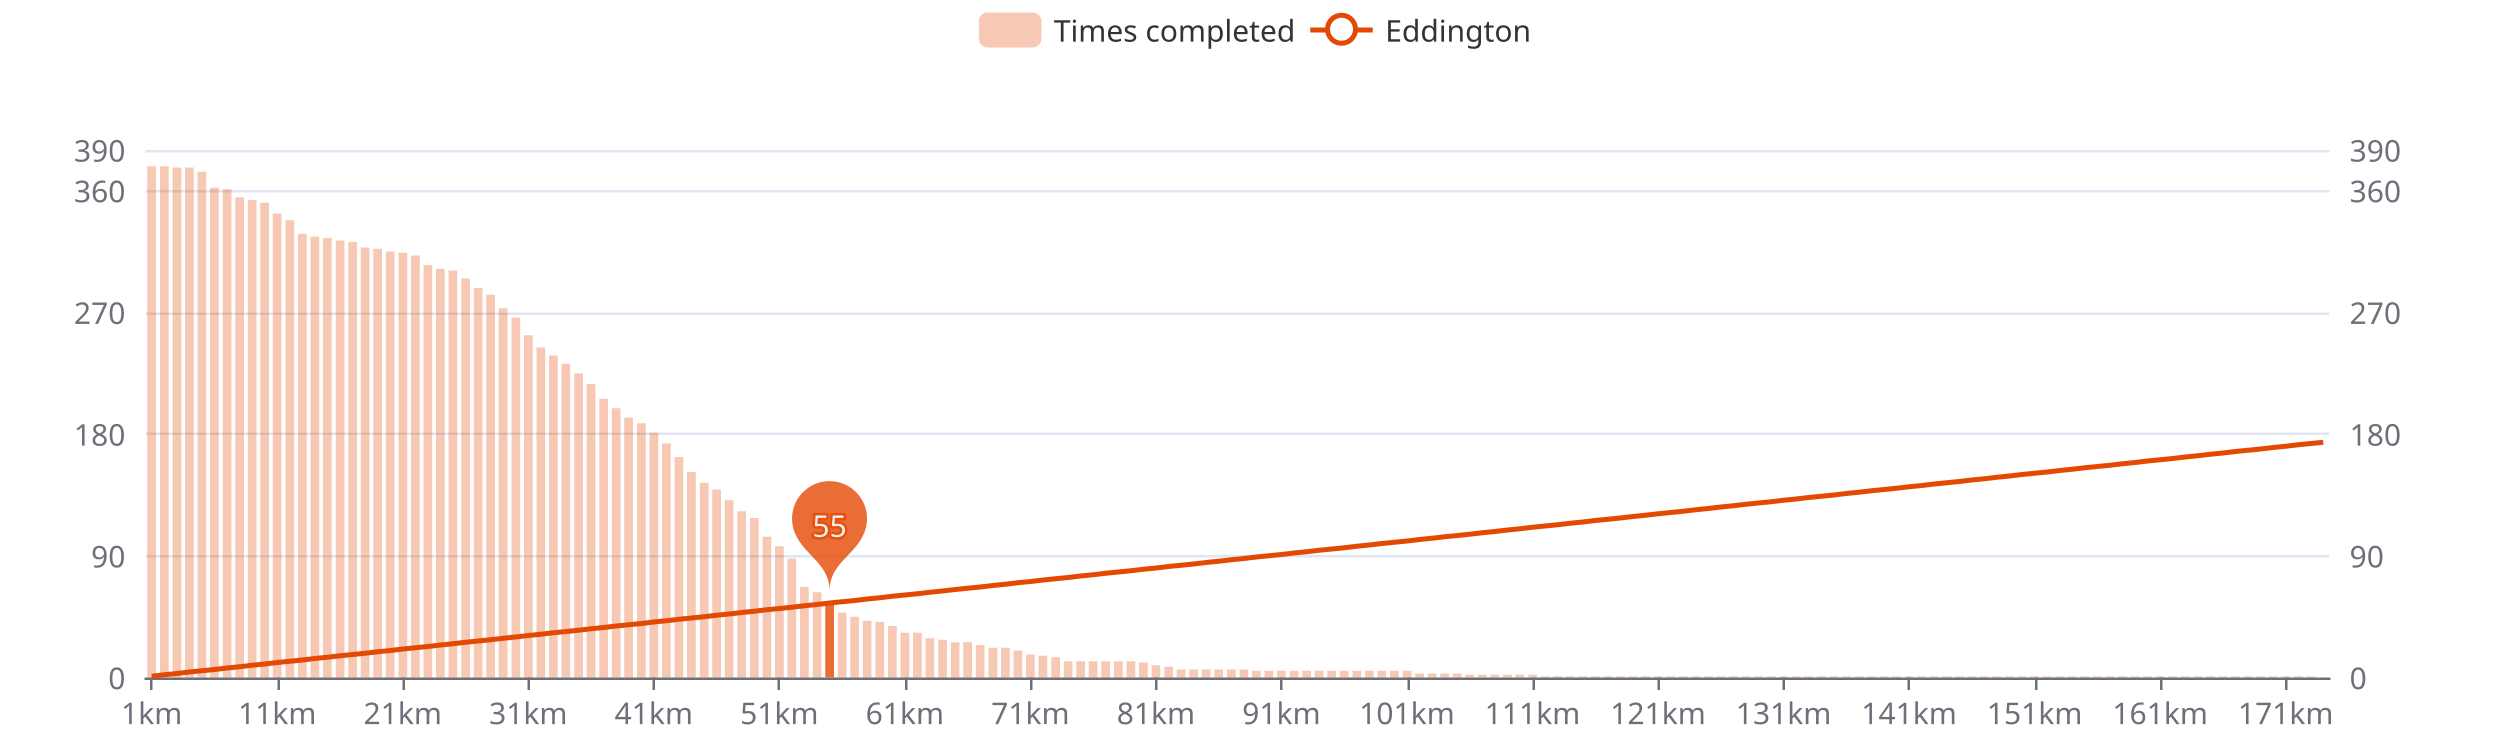
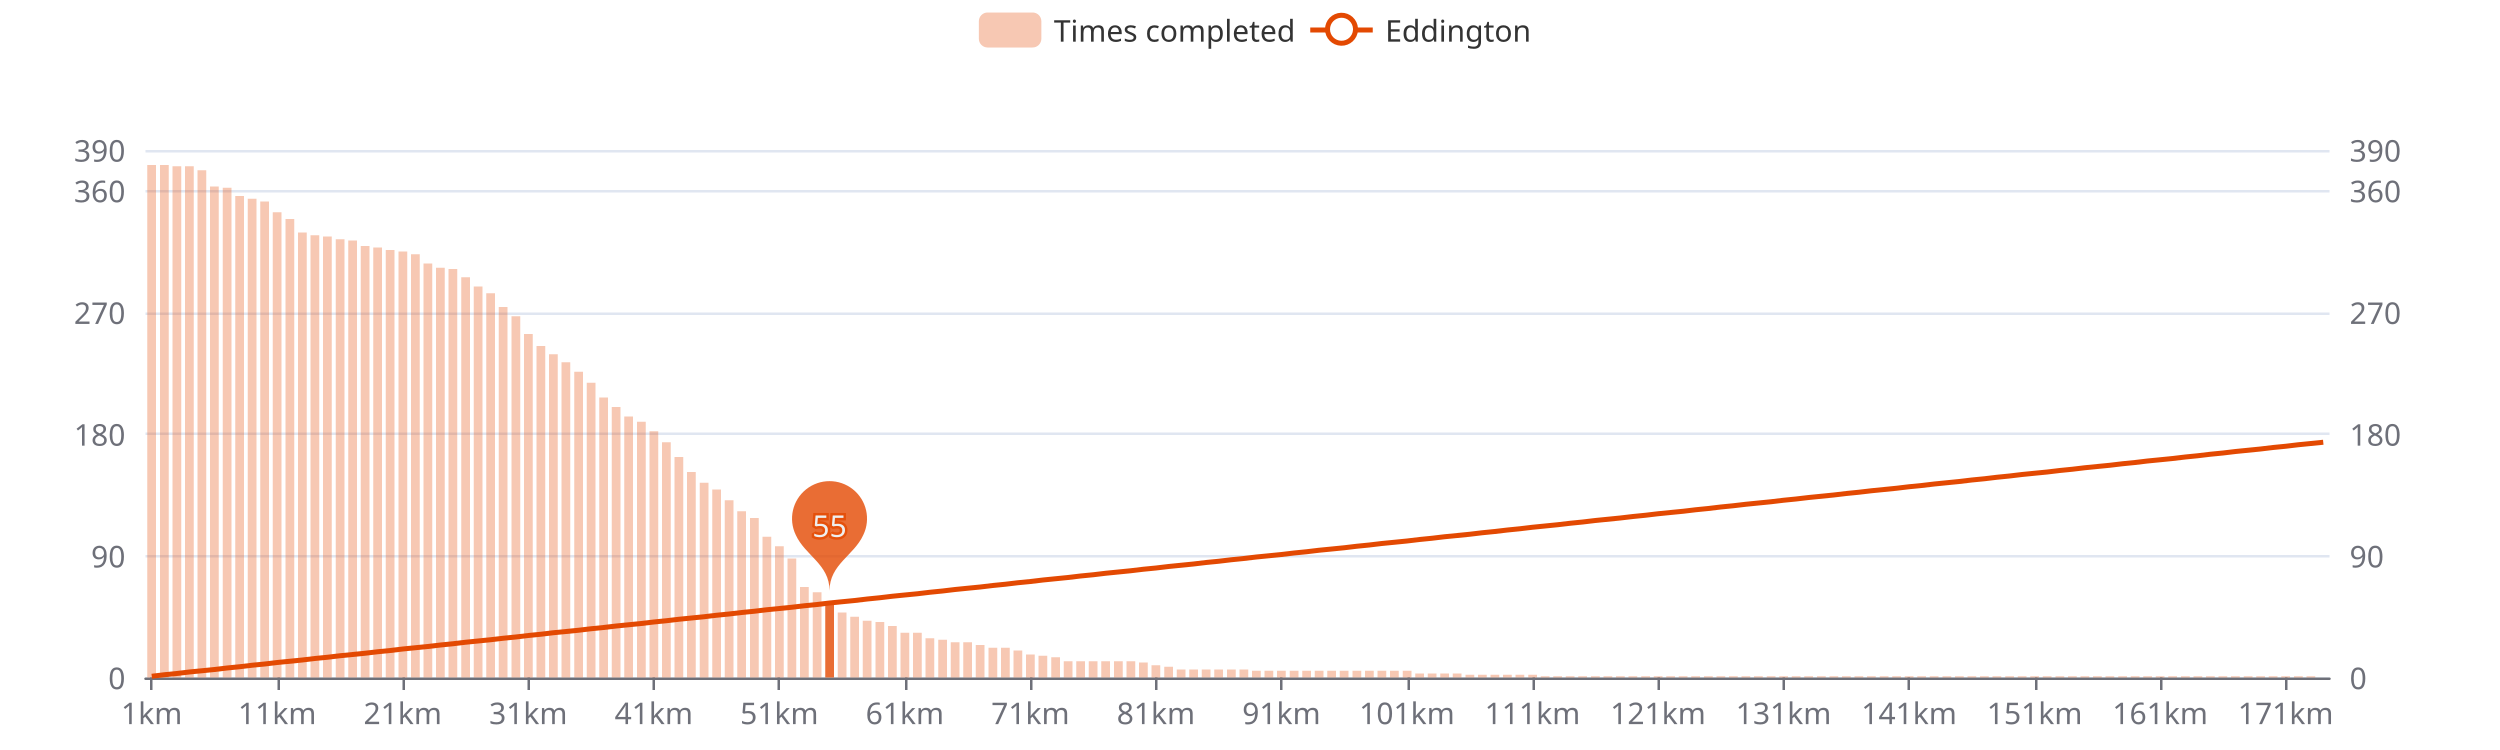
<svg xmlns="http://www.w3.org/2000/svg" width="1000" height="300" version="1.1" baseProfile="full" viewBox="0 0 1000 300">
  <rect width="1000" height="300" x="0" y="0" id="0" fill="#ffffff" />
  <path d="M58.2 271.5L931.8 271.5" fill="none" stroke="#E0E6F1" />
  <path d="M58.2 222.5L931.8 222.5" fill="none" stroke="#E0E6F1" />
  <path d="M58.2 173.5L931.8 173.5" fill="none" stroke="#E0E6F1" />
  <path d="M58.2 125.5L931.8 125.5" fill="none" stroke="#E0E6F1" />
  <path d="M58.2 76.5L931.8 76.5" fill="none" stroke="#E0E6F1" />
  <path d="M58.2 60.5L931.8 60.5" fill="none" stroke="#E0E6F1" />
  <path d="M58.2 271.5L931.8 271.5" fill="none" stroke="#6E7079" stroke-linecap="round" />
  <path d="M60.5 271L60.5 276" fill="none" stroke="#6E7079" />
  <path d="M111.5 271L111.5 276" fill="none" stroke="#6E7079" />
  <path d="M161.5 271L161.5 276" fill="none" stroke="#6E7079" />
  <path d="M211.5 271L211.5 276" fill="none" stroke="#6E7079" />
  <path d="M261.5 271L261.5 276" fill="none" stroke="#6E7079" />
  <path d="M311.5 271L311.5 276" fill="none" stroke="#6E7079" />
  <path d="M362.5 271L362.5 276" fill="none" stroke="#6E7079" />
  <path d="M412.5 271L412.5 276" fill="none" stroke="#6E7079" />
  <path d="M462.5 271L462.5 276" fill="none" stroke="#6E7079" />
  <path d="M512.5 271L512.5 276" fill="none" stroke="#6E7079" />
  <path d="M563.5 271L563.5 276" fill="none" stroke="#6E7079" />
  <path d="M613.5 271L613.5 276" fill="none" stroke="#6E7079" />
  <path d="M663.5 271L663.5 276" fill="none" stroke="#6E7079" />
  <path d="M713.5 271L713.5 276" fill="none" stroke="#6E7079" />
  <path d="M763.5 271L763.5 276" fill="none" stroke="#6E7079" />
  <path d="M814.5 271L814.5 276" fill="none" stroke="#6E7079" />
  <path d="M864.5 271L864.5 276" fill="none" stroke="#6E7079" />
  <path d="M914.5 271L914.5 276" fill="none" stroke="#6E7079" />
  <text dominant-baseline="central" text-anchor="end" style="font-size:12px;font-family:sans-serif;" transform="translate(50.16 271)" fill="#6E7079">0</text>
  <text dominant-baseline="central" text-anchor="end" style="font-size:12px;font-family:sans-serif;" transform="translate(50.16 222.3077)" fill="#6E7079">90</text>
  <text dominant-baseline="central" text-anchor="end" style="font-size:12px;font-family:sans-serif;" transform="translate(50.16 173.6154)" fill="#6E7079">180</text>
  <text dominant-baseline="central" text-anchor="end" style="font-size:12px;font-family:sans-serif;" transform="translate(50.16 124.9231)" fill="#6E7079">270</text>
  <text dominant-baseline="central" text-anchor="end" style="font-size:12px;font-family:sans-serif;" transform="translate(50.16 76.2308)" fill="#6E7079">360</text>
  <text dominant-baseline="central" text-anchor="end" style="font-size:12px;font-family:sans-serif;" transform="translate(50.16 60)" fill="#6E7079">390</text>
  <text dominant-baseline="central" text-anchor="start" style="font-size:12px;font-family:sans-serif;" transform="translate(939.84 271)" fill="#6E7079">0</text>
  <text dominant-baseline="central" text-anchor="start" style="font-size:12px;font-family:sans-serif;" transform="translate(939.84 222.3077)" fill="#6E7079">90</text>
  <text dominant-baseline="central" text-anchor="start" style="font-size:12px;font-family:sans-serif;" transform="translate(939.84 173.6154)" fill="#6E7079">180</text>
  <text dominant-baseline="central" text-anchor="start" style="font-size:12px;font-family:sans-serif;" transform="translate(939.84 124.9231)" fill="#6E7079">270</text>
  <text dominant-baseline="central" text-anchor="start" style="font-size:12px;font-family:sans-serif;" transform="translate(939.84 76.2308)" fill="#6E7079">360</text>
  <text dominant-baseline="central" text-anchor="start" style="font-size:12px;font-family:sans-serif;" transform="translate(939.84 60)" fill="#6E7079">390</text>
  <text dominant-baseline="central" text-anchor="middle" style="font-size:12px;font-family:sans-serif;" y="6" transform="translate(60.6706 279)" fill="#6E7079">1km</text>
  <text dominant-baseline="central" text-anchor="middle" style="font-size:12px;font-family:sans-serif;" y="6" transform="translate(110.8821 279)" fill="#6E7079">11km</text>
  <text dominant-baseline="central" text-anchor="middle" style="font-size:12px;font-family:sans-serif;" y="6" transform="translate(161.0936 279)" fill="#6E7079">21km</text>
  <text dominant-baseline="central" text-anchor="middle" style="font-size:12px;font-family:sans-serif;" y="6" transform="translate(211.3051 279)" fill="#6E7079">31km</text>
  <text dominant-baseline="central" text-anchor="middle" style="font-size:12px;font-family:sans-serif;" y="6" transform="translate(261.5166 279)" fill="#6E7079">41km</text>
  <text dominant-baseline="central" text-anchor="middle" style="font-size:12px;font-family:sans-serif;" y="6" transform="translate(311.728 279)" fill="#6E7079">51km</text>
  <text dominant-baseline="central" text-anchor="middle" style="font-size:12px;font-family:sans-serif;" y="6" transform="translate(361.9395 279)" fill="#6E7079">61km</text>
  <text dominant-baseline="central" text-anchor="middle" style="font-size:12px;font-family:sans-serif;" y="6" transform="translate(412.151 279)" fill="#6E7079">71km</text>
  <text dominant-baseline="central" text-anchor="middle" style="font-size:12px;font-family:sans-serif;" y="6" transform="translate(462.3625 279)" fill="#6E7079">81km</text>
  <text dominant-baseline="central" text-anchor="middle" style="font-size:12px;font-family:sans-serif;" y="6" transform="translate(512.574 279)" fill="#6E7079">91km</text>
  <text dominant-baseline="central" text-anchor="middle" style="font-size:12px;font-family:sans-serif;" y="6" transform="translate(562.7855 279)" fill="#6E7079">101km</text>
  <text dominant-baseline="central" text-anchor="middle" style="font-size:12px;font-family:sans-serif;" y="6" transform="translate(612.997 279)" fill="#6E7079">111km</text>
  <text dominant-baseline="central" text-anchor="middle" style="font-size:12px;font-family:sans-serif;" y="6" transform="translate(663.2085 279)" fill="#6E7079">121km</text>
  <text dominant-baseline="central" text-anchor="middle" style="font-size:12px;font-family:sans-serif;" y="6" transform="translate(713.42 279)" fill="#6E7079">131km</text>
  <text dominant-baseline="central" text-anchor="middle" style="font-size:12px;font-family:sans-serif;" y="6" transform="translate(763.6315 279)" fill="#6E7079">141km</text>
  <text dominant-baseline="central" text-anchor="middle" style="font-size:12px;font-family:sans-serif;" y="6" transform="translate(813.843 279)" fill="#6E7079">151km</text>
  <text dominant-baseline="central" text-anchor="middle" style="font-size:12px;font-family:sans-serif;" y="6" transform="translate(864.0545 279)" fill="#6E7079">161km</text>
  <text dominant-baseline="central" text-anchor="middle" style="font-size:12px;font-family:sans-serif;" y="6" transform="translate(914.266 279)" fill="#6E7079">171km</text>
-   <path d="M58.9 271l3.5 0l0 -204.5l-3.5 0Z" fill="rgb(227,73,2)" fill-opacity="0.3" />
-   <path d="M64 271l3.5 0l0 -204.5l-3.5 0Z" fill="rgb(227,73,2)" fill-opacity="0.3" />
-   <path d="M69 271l3.5 0l0 -204l-3.5 0Z" fill="rgb(227,73,2)" fill-opacity="0.3" />
-   <path d="M74 271l3.5 0l0 -204l-3.5 0Z" fill="rgb(227,73,2)" fill-opacity="0.3" />
-   <path d="M79 271l3.5 0l0 -202.3l-3.5 0Z" fill="rgb(227,73,2)" fill-opacity="0.3" />
-   <path d="M84 271l3.5 0l0 -195.9l-3.5 0Z" fill="rgb(227,73,2)" fill-opacity="0.3" />
-   <path d="M89.1 271l3.5 0l0 -195.3l-3.5 0Z" fill="rgb(227,73,2)" fill-opacity="0.3" />
-   <path d="M94.1 271l3.5 0l0 -192.1l-3.5 0Z" fill="rgb(227,73,2)" fill-opacity="0.3" />
-   <path d="M99.1 271l3.5 0l0 -191l-3.5 0Z" fill="rgb(227,73,2)" fill-opacity="0.3" />
-   <path d="M104.1 271l3.5 0l0 -189.9l-3.5 0Z" fill="rgb(227,73,2)" fill-opacity="0.3" />
-   <path d="M109.1 271l3.5 0l0 -185.6l-3.5 0Z" fill="rgb(227,73,2)" fill-opacity="0.3" />
-   <path d="M114.2 271l3.5 0l0 -182.9l-3.5 0Z" fill="rgb(227,73,2)" fill-opacity="0.3" />
-   <path d="M119.2 271l3.5 0l0 -177.5l-3.5 0Z" fill="rgb(227,73,2)" fill-opacity="0.3" />
-   <path d="M124.2 271l3.5 0l0 -176.4l-3.5 0Z" fill="rgb(227,73,2)" fill-opacity="0.3" />
-   <path d="M129.2 271l3.5 0l0 -175.8l-3.5 0Z" fill="rgb(227,73,2)" fill-opacity="0.3" />
-   <path d="M134.3 271l3.5 0l0 -174.8l-3.5 0Z" fill="rgb(227,73,2)" fill-opacity="0.3" />
-   <path d="M139.3 271l3.5 0l0 -174.2l-3.5 0Z" fill="rgb(227,73,2)" fill-opacity="0.3" />
-   <path d="M144.3 271l3.5 0l0 -172l-3.5 0Z" fill="rgb(227,73,2)" fill-opacity="0.3" />
-   <path d="M149.3 271l3.5 0l0 -171.5l-3.5 0Z" fill="rgb(227,73,2)" fill-opacity="0.3" />
-   <path d="M154.3 271l3.5 0l0 -170.4l-3.5 0Z" fill="rgb(227,73,2)" fill-opacity="0.3" />
-   <path d="M159.4 271l3.5 0l0 -169.9l-3.5 0Z" fill="rgb(227,73,2)" fill-opacity="0.3" />
-   <path d="M164.4 271l3.5 0l0 -168.8l-3.5 0Z" fill="rgb(227,73,2)" fill-opacity="0.3" />
-   <path d="M169.4 271l3.5 0l0 -165l-3.5 0Z" fill="rgb(227,73,2)" fill-opacity="0.3" />
-   <path d="M174.4 271l3.5 0l0 -163.4l-3.5 0Z" fill="rgb(227,73,2)" fill-opacity="0.3" />
-   <path d="M179.4 271l3.5 0l0 -162.8l-3.5 0Z" fill="rgb(227,73,2)" fill-opacity="0.3" />
-   <path d="M184.5 271l3.5 0l0 -159.6l-3.5 0Z" fill="rgb(227,73,2)" fill-opacity="0.3" />
-   <path d="M189.5 271l3.5 0l0 -155.8l-3.5 0Z" fill="rgb(227,73,2)" fill-opacity="0.3" />
-   <path d="M194.5 271l3.5 0l0 -153.1l-3.5 0Z" fill="rgb(227,73,2)" fill-opacity="0.3" />
-   <path d="M199.5 271l3.5 0l0 -147.7l-3.5 0Z" fill="rgb(227,73,2)" fill-opacity="0.3" />
-   <path d="M204.6 271l3.5 0l0 -143.9l-3.5 0Z" fill="rgb(227,73,2)" fill-opacity="0.3" />
-   <path d="M209.6 271l3.5 0l0 -136.9l-3.5 0Z" fill="rgb(227,73,2)" fill-opacity="0.3" />
-   <path d="M214.6 271l3.5 0l0 -132l-3.5 0Z" fill="rgb(227,73,2)" fill-opacity="0.3" />
-   <path d="M219.6 271l3.5 0l0 -128.8l-3.5 0Z" fill="rgb(227,73,2)" fill-opacity="0.3" />
-   <path d="M224.6 271l3.5 0l0 -125.5l-3.5 0Z" fill="rgb(227,73,2)" fill-opacity="0.3" />
-   <path d="M229.7 271l3.5 0l0 -121.7l-3.5 0Z" fill="rgb(227,73,2)" fill-opacity="0.3" />
-   <path d="M234.7 271l3.5 0l0 -117.4l-3.5 0Z" fill="rgb(227,73,2)" fill-opacity="0.3" />
-   <path d="M239.7 271l3.5 0l0 -111.5l-3.5 0Z" fill="rgb(227,73,2)" fill-opacity="0.3" />
-   <path d="M244.7 271l3.5 0l0 -107.7l-3.5 0Z" fill="rgb(227,73,2)" fill-opacity="0.3" />
-   <path d="M249.7 271l3.5 0l0 -103.9l-3.5 0Z" fill="rgb(227,73,2)" fill-opacity="0.3" />
-   <path d="M254.8 271l3.5 0l0 -101.7l-3.5 0Z" fill="rgb(227,73,2)" fill-opacity="0.3" />
-   <path d="M259.8 271l3.5 0l0 -97.9l-3.5 0Z" fill="rgb(227,73,2)" fill-opacity="0.3" />
-   <path d="M264.8 271l3.5 0l0 -93.6l-3.5 0Z" fill="rgb(227,73,2)" fill-opacity="0.3" />
+   <path d="M58.9 271l3.5 0l0 -205l-3.5 0Z" fill="rgb(227,73,2)" fill-opacity="0.3" />
+   <path d="M64 271l3.5 0l0 -205l-3.5 0Z" fill="rgb(227,73,2)" fill-opacity="0.3" />
+   <path d="M69 271l3.5 0l0 -204.5l-3.5 0Z" fill="rgb(227,73,2)" fill-opacity="0.3" />
+   <path d="M74 271l3.5 0l0 -204.5l-3.5 0Z" fill="rgb(227,73,2)" fill-opacity="0.3" />
+   <path d="M79 271l3.5 0l0 -202.9l-3.5 0Z" fill="rgb(227,73,2)" fill-opacity="0.3" />
+   <path d="M84 271l3.5 0l0 -196.4l-3.5 0Z" fill="rgb(227,73,2)" fill-opacity="0.3" />
+   <path d="M89.1 271l3.5 0l0 -195.9l-3.5 0Z" fill="rgb(227,73,2)" fill-opacity="0.3" />
+   <path d="M94.1 271l3.5 0l0 -192.6l-3.5 0Z" fill="rgb(227,73,2)" fill-opacity="0.3" />
+   <path d="M99.1 271l3.5 0l0 -191.5l-3.5 0Z" fill="rgb(227,73,2)" fill-opacity="0.3" />
+   <path d="M104.1 271l3.5 0l0 -190.4l-3.5 0Z" fill="rgb(227,73,2)" fill-opacity="0.3" />
+   <path d="M109.1 271l3.5 0l0 -186.1l-3.5 0Z" fill="rgb(227,73,2)" fill-opacity="0.3" />
+   <path d="M114.2 271l3.5 0l0 -183.4l-3.5 0Z" fill="rgb(227,73,2)" fill-opacity="0.3" />
+   <path d="M119.2 271l3.5 0l0 -178l-3.5 0Z" fill="rgb(227,73,2)" fill-opacity="0.3" />
+   <path d="M124.2 271l3.5 0l0 -176.9l-3.5 0Z" fill="rgb(227,73,2)" fill-opacity="0.3" />
+   <path d="M129.2 271l3.5 0l0 -176.4l-3.5 0Z" fill="rgb(227,73,2)" fill-opacity="0.3" />
+   <path d="M134.3 271l3.5 0l0 -175.3l-3.5 0Z" fill="rgb(227,73,2)" fill-opacity="0.3" />
+   <path d="M139.3 271l3.5 0l0 -174.8l-3.5 0Z" fill="rgb(227,73,2)" fill-opacity="0.3" />
+   <path d="M144.3 271l3.5 0l0 -172.6l-3.5 0Z" fill="rgb(227,73,2)" fill-opacity="0.3" />
+   <path d="M149.3 271l3.5 0l0 -172l-3.5 0Z" fill="rgb(227,73,2)" fill-opacity="0.3" />
+   <path d="M154.3 271l3.5 0l0 -171l-3.5 0Z" fill="rgb(227,73,2)" fill-opacity="0.3" />
+   <path d="M159.4 271l3.5 0l0 -170.4l-3.5 0Z" fill="rgb(227,73,2)" fill-opacity="0.3" />
+   <path d="M164.4 271l3.5 0l0 -169.3l-3.5 0Z" fill="rgb(227,73,2)" fill-opacity="0.3" />
+   <path d="M169.4 271l3.5 0l0 -165.6l-3.5 0Z" fill="rgb(227,73,2)" fill-opacity="0.3" />
+   <path d="M174.4 271l3.5 0l0 -163.9l-3.5 0Z" fill="rgb(227,73,2)" fill-opacity="0.3" />
+   <path d="M179.4 271l3.5 0l0 -163.4l-3.5 0Z" fill="rgb(227,73,2)" fill-opacity="0.3" />
+   <path d="M184.5 271l3.5 0l0 -160.1l-3.5 0Z" fill="rgb(227,73,2)" fill-opacity="0.3" />
+   <path d="M189.5 271l3.5 0l0 -156.4l-3.5 0Z" fill="rgb(227,73,2)" fill-opacity="0.3" />
+   <path d="M194.5 271l3.5 0l0 -153.7l-3.5 0Z" fill="rgb(227,73,2)" fill-opacity="0.3" />
+   <path d="M199.5 271l3.5 0l0 -148.2l-3.5 0Z" fill="rgb(227,73,2)" fill-opacity="0.3" />
+   <path d="M204.6 271l3.5 0l0 -144.5l-3.5 0Z" fill="rgb(227,73,2)" fill-opacity="0.3" />
+   <path d="M209.6 271l3.5 0l0 -137.4l-3.5 0Z" fill="rgb(227,73,2)" fill-opacity="0.3" />
+   <path d="M214.6 271l3.5 0l0 -132.6l-3.5 0Z" fill="rgb(227,73,2)" fill-opacity="0.3" />
+   <path d="M219.6 271l3.5 0l0 -129.3l-3.5 0Z" fill="rgb(227,73,2)" fill-opacity="0.3" />
+   <path d="M224.6 271l3.5 0l0 -126.1l-3.5 0Z" fill="rgb(227,73,2)" fill-opacity="0.3" />
+   <path d="M229.7 271l3.5 0l0 -122.3l-3.5 0Z" fill="rgb(227,73,2)" fill-opacity="0.3" />
+   <path d="M234.7 271l3.5 0l0 -117.9l-3.5 0Z" fill="rgb(227,73,2)" fill-opacity="0.3" />
+   <path d="M239.7 271l3.5 0l0 -112l-3.5 0Z" fill="rgb(227,73,2)" fill-opacity="0.3" />
+   <path d="M244.7 271l3.5 0l0 -108.2l-3.5 0Z" fill="rgb(227,73,2)" fill-opacity="0.3" />
+   <path d="M249.7 271l3.5 0l0 -104.4l-3.5 0Z" fill="rgb(227,73,2)" fill-opacity="0.3" />
+   <path d="M254.8 271l3.5 0l0 -102.3l-3.5 0Z" fill="rgb(227,73,2)" fill-opacity="0.3" />
+   <path d="M259.8 271l3.5 0l0 -98.5l-3.5 0Z" fill="rgb(227,73,2)" fill-opacity="0.3" />
+   <path d="M264.8 271l3.5 0l0 -94.1l-3.5 0Z" fill="rgb(227,73,2)" fill-opacity="0.3" />
  <path d="M269.8 271l3.5 0l0 -88.2l-3.5 0Z" fill="rgb(227,73,2)" fill-opacity="0.3" />
  <path d="M274.8 271l3.5 0l0 -82.2l-3.5 0Z" fill="rgb(227,73,2)" fill-opacity="0.3" />
  <path d="M279.9 271l3.5 0l0 -77.9l-3.5 0Z" fill="rgb(227,73,2)" fill-opacity="0.3" />
  <path d="M284.9 271l3.5 0l0 -75.2l-3.5 0Z" fill="rgb(227,73,2)" fill-opacity="0.3" />
  <path d="M289.9 271l3.5 0l0 -70.9l-3.5 0Z" fill="rgb(227,73,2)" fill-opacity="0.3" />
  <path d="M294.9 271l3.5 0l0 -66.5l-3.5 0Z" fill="rgb(227,73,2)" fill-opacity="0.3" />
  <path d="M300 271l3.5 0l0 -63.8l-3.5 0Z" fill="rgb(227,73,2)" fill-opacity="0.3" />
  <path d="M305 271l3.5 0l0 -56.3l-3.5 0Z" fill="rgb(227,73,2)" fill-opacity="0.3" />
  <path d="M310 271l3.5 0l0 -52.5l-3.5 0Z" fill="rgb(227,73,2)" fill-opacity="0.3" />
  <path d="M315 271l3.5 0l0 -47.6l-3.5 0Z" fill="rgb(227,73,2)" fill-opacity="0.3" />
  <path d="M320 271l3.5 0l0 -36.2l-3.5 0Z" fill="rgb(227,73,2)" fill-opacity="0.3" />
  <path d="M325.1 271l3.5 0l0 -34.1l-3.5 0Z" fill="rgb(227,73,2)" fill-opacity="0.3" />
  <path d="M330.1 271l3.5 0l0 -30.3l-3.5 0Z" fill="rgb(227,73,2)" fill-opacity="0.8" />
  <path d="M335.1 271l3.5 0l0 -26l-3.5 0Z" fill="rgb(227,73,2)" fill-opacity="0.3" />
  <path d="M340.1 271l3.5 0l0 -24.3l-3.5 0Z" fill="rgb(227,73,2)" fill-opacity="0.3" />
  <path d="M345.1 271l3.5 0l0 -22.7l-3.5 0Z" fill="rgb(227,73,2)" fill-opacity="0.3" />
  <path d="M350.2 271l3.5 0l0 -22.2l-3.5 0Z" fill="rgb(227,73,2)" fill-opacity="0.3" />
  <path d="M355.2 271l3.5 0l0 -20.6l-3.5 0Z" fill="rgb(227,73,2)" fill-opacity="0.3" />
  <path d="M360.2 271l3.5 0l0 -17.9l-3.5 0Z" fill="rgb(227,73,2)" fill-opacity="0.3" />
  <path d="M365.2 271l3.5 0l0 -17.9l-3.5 0Z" fill="rgb(227,73,2)" fill-opacity="0.3" />
  <path d="M370.2 271l3.5 0l0 -15.7l-3.5 0Z" fill="rgb(227,73,2)" fill-opacity="0.3" />
  <path d="M375.3 271l3.5 0l0 -15.1l-3.5 0Z" fill="rgb(227,73,2)" fill-opacity="0.3" />
  <path d="M380.3 271l3.5 0l0 -14.1l-3.5 0Z" fill="rgb(227,73,2)" fill-opacity="0.3" />
  <path d="M385.3 271l3.5 0l0 -14.1l-3.5 0Z" fill="rgb(227,73,2)" fill-opacity="0.3" />
  <path d="M390.3 271l3.5 0l0 -13l-3.5 0Z" fill="rgb(227,73,2)" fill-opacity="0.3" />
  <path d="M395.4 271l3.5 0l0 -11.9l-3.5 0Z" fill="rgb(227,73,2)" fill-opacity="0.3" />
  <path d="M400.4 271l3.5 0l0 -11.9l-3.5 0Z" fill="rgb(227,73,2)" fill-opacity="0.3" />
  <path d="M405.4 271l3.5 0l0 -10.8l-3.5 0Z" fill="rgb(227,73,2)" fill-opacity="0.3" />
  <path d="M410.4 271l3.5 0l0 -9.2l-3.5 0Z" fill="rgb(227,73,2)" fill-opacity="0.3" />
  <path d="M415.4 271l3.5 0l0 -8.7l-3.5 0Z" fill="rgb(227,73,2)" fill-opacity="0.3" />
  <path d="M420.5 271l3.5 0l0 -8.1l-3.5 0Z" fill="rgb(227,73,2)" fill-opacity="0.3" />
  <path d="M425.5 271l3.5 0l0 -6.5l-3.5 0Z" fill="rgb(227,73,2)" fill-opacity="0.3" />
  <path d="M430.5 271l3.5 0l0 -6.5l-3.5 0Z" fill="rgb(227,73,2)" fill-opacity="0.3" />
  <path d="M435.5 271l3.5 0l0 -6.5l-3.5 0Z" fill="rgb(227,73,2)" fill-opacity="0.3" />
  <path d="M440.5 271l3.5 0l0 -6.5l-3.5 0Z" fill="rgb(227,73,2)" fill-opacity="0.3" />
  <path d="M445.6 271l3.5 0l0 -6.5l-3.5 0Z" fill="rgb(227,73,2)" fill-opacity="0.3" />
  <path d="M450.6 271l3.5 0l0 -6.5l-3.5 0Z" fill="rgb(227,73,2)" fill-opacity="0.3" />
  <path d="M455.6 271l3.5 0l0 -6l-3.5 0Z" fill="rgb(227,73,2)" fill-opacity="0.3" />
  <path d="M460.6 271l3.5 0l0 -4.9l-3.5 0Z" fill="rgb(227,73,2)" fill-opacity="0.3" />
  <path d="M465.7 271l3.5 0l0 -4.3l-3.5 0Z" fill="rgb(227,73,2)" fill-opacity="0.3" />
  <path d="M470.7 271l3.5 0l0 -3.2l-3.5 0Z" fill="rgb(227,73,2)" fill-opacity="0.3" />
  <path d="M475.7 271l3.5 0l0 -3.2l-3.5 0Z" fill="rgb(227,73,2)" fill-opacity="0.3" />
  <path d="M480.7 271l3.5 0l0 -3.2l-3.5 0Z" fill="rgb(227,73,2)" fill-opacity="0.3" />
  <path d="M485.7 271l3.5 0l0 -3.2l-3.5 0Z" fill="rgb(227,73,2)" fill-opacity="0.3" />
  <path d="M490.8 271l3.5 0l0 -3.2l-3.5 0Z" fill="rgb(227,73,2)" fill-opacity="0.3" />
  <path d="M495.8 271l3.5 0l0 -3.2l-3.5 0Z" fill="rgb(227,73,2)" fill-opacity="0.3" />
  <path d="M500.8 271l3.5 0l0 -2.7l-3.5 0Z" fill="rgb(227,73,2)" fill-opacity="0.3" />
  <path d="M505.8 271l3.5 0l0 -2.7l-3.5 0Z" fill="rgb(227,73,2)" fill-opacity="0.3" />
  <path d="M510.8 271l3.5 0l0 -2.7l-3.5 0Z" fill="rgb(227,73,2)" fill-opacity="0.3" />
  <path d="M515.9 271l3.5 0l0 -2.7l-3.5 0Z" fill="rgb(227,73,2)" fill-opacity="0.3" />
  <path d="M520.9 271l3.5 0l0 -2.7l-3.5 0Z" fill="rgb(227,73,2)" fill-opacity="0.3" />
  <path d="M525.9 271l3.5 0l0 -2.7l-3.5 0Z" fill="rgb(227,73,2)" fill-opacity="0.3" />
  <path d="M530.9 271l3.5 0l0 -2.7l-3.5 0Z" fill="rgb(227,73,2)" fill-opacity="0.3" />
  <path d="M535.9 271l3.5 0l0 -2.7l-3.5 0Z" fill="rgb(227,73,2)" fill-opacity="0.3" />
  <path d="M541 271l3.5 0l0 -2.7l-3.5 0Z" fill="rgb(227,73,2)" fill-opacity="0.3" />
  <path d="M546 271l3.5 0l0 -2.7l-3.5 0Z" fill="rgb(227,73,2)" fill-opacity="0.3" />
  <path d="M551 271l3.5 0l0 -2.7l-3.5 0Z" fill="rgb(227,73,2)" fill-opacity="0.3" />
  <path d="M556 271l3.5 0l0 -2.7l-3.5 0Z" fill="rgb(227,73,2)" fill-opacity="0.3" />
  <path d="M561.1 271l3.5 0l0 -2.7l-3.5 0Z" fill="rgb(227,73,2)" fill-opacity="0.3" />
  <path d="M566.1 271l3.5 0l0 -1.6l-3.5 0Z" fill="rgb(227,73,2)" fill-opacity="0.3" />
  <path d="M571.1 271l3.5 0l0 -1.6l-3.5 0Z" fill="rgb(227,73,2)" fill-opacity="0.3" />
  <path d="M576.1 271l3.5 0l0 -1.6l-3.5 0Z" fill="rgb(227,73,2)" fill-opacity="0.3" />
  <path d="M581.1 271l3.5 0l0 -1.6l-3.5 0Z" fill="rgb(227,73,2)" fill-opacity="0.3" />
  <path d="M586.2 271l3.5 0l0 -1.1l-3.5 0Z" fill="rgb(227,73,2)" fill-opacity="0.3" />
  <path d="M591.2 271l3.5 0l0 -1.1l-3.5 0Z" fill="rgb(227,73,2)" fill-opacity="0.3" />
  <path d="M596.2 271l3.5 0l0 -1.1l-3.5 0Z" fill="rgb(227,73,2)" fill-opacity="0.3" />
  <path d="M601.2 271l3.5 0l0 -1.1l-3.5 0Z" fill="rgb(227,73,2)" fill-opacity="0.3" />
  <path d="M606.2 271l3.5 0l0 -1.1l-3.5 0Z" fill="rgb(227,73,2)" fill-opacity="0.3" />
  <path d="M611.3 271l3.5 0l0 -1.1l-3.5 0Z" fill="rgb(227,73,2)" fill-opacity="0.3" />
  <path d="M616.3 271l3.5 0l0 -0.5l-3.5 0Z" fill="rgb(227,73,2)" fill-opacity="0.3" />
  <path d="M621.3 271l3.5 0l0 -0.5l-3.5 0Z" fill="rgb(227,73,2)" fill-opacity="0.3" />
  <path d="M626.3 271l3.5 0l0 -0.5l-3.5 0Z" fill="rgb(227,73,2)" fill-opacity="0.3" />
  <path d="M631.3 271l3.5 0l0 -0.5l-3.5 0Z" fill="rgb(227,73,2)" fill-opacity="0.3" />
  <path d="M636.4 271l3.5 0l0 -0.5l-3.5 0Z" fill="rgb(227,73,2)" fill-opacity="0.3" />
  <path d="M641.4 271l3.5 0l0 -0.5l-3.5 0Z" fill="rgb(227,73,2)" fill-opacity="0.3" />
  <path d="M646.4 271l3.5 0l0 -0.5l-3.5 0Z" fill="rgb(227,73,2)" fill-opacity="0.3" />
  <path d="M651.4 271l3.5 0l0 -0.5l-3.5 0Z" fill="rgb(227,73,2)" fill-opacity="0.3" />
  <path d="M656.5 271l3.5 0l0 -0.5l-3.5 0Z" fill="rgb(227,73,2)" fill-opacity="0.3" />
  <path d="M661.5 271l3.5 0l0 -0.5l-3.5 0Z" fill="rgb(227,73,2)" fill-opacity="0.3" />
  <path d="M666.5 271l3.5 0l0 -0.5l-3.5 0Z" fill="rgb(227,73,2)" fill-opacity="0.3" />
  <path d="M671.5 271l3.5 0l0 -0.5l-3.5 0Z" fill="rgb(227,73,2)" fill-opacity="0.3" />
  <path d="M676.5 271l3.5 0l0 -0.5l-3.5 0Z" fill="rgb(227,73,2)" fill-opacity="0.3" />
  <path d="M681.6 271l3.5 0l0 -0.5l-3.5 0Z" fill="rgb(227,73,2)" fill-opacity="0.3" />
  <path d="M686.6 271l3.5 0l0 -0.5l-3.5 0Z" fill="rgb(227,73,2)" fill-opacity="0.3" />
  <path d="M691.6 271l3.5 0l0 -0.5l-3.5 0Z" fill="rgb(227,73,2)" fill-opacity="0.3" />
  <path d="M696.6 271l3.5 0l0 -0.5l-3.5 0Z" fill="rgb(227,73,2)" fill-opacity="0.3" />
  <path d="M701.6 271l3.5 0l0 -0.5l-3.5 0Z" fill="rgb(227,73,2)" fill-opacity="0.3" />
  <path d="M706.7 271l3.5 0l0 -0.5l-3.5 0Z" fill="rgb(227,73,2)" fill-opacity="0.3" />
  <path d="M711.7 271l3.5 0l0 -0.5l-3.5 0Z" fill="rgb(227,73,2)" fill-opacity="0.3" />
  <path d="M716.7 271l3.5 0l0 -0.5l-3.5 0Z" fill="rgb(227,73,2)" fill-opacity="0.3" />
  <path d="M721.7 271l3.5 0l0 -0.5l-3.5 0Z" fill="rgb(227,73,2)" fill-opacity="0.3" />
  <path d="M726.8 271l3.5 0l0 -0.5l-3.5 0Z" fill="rgb(227,73,2)" fill-opacity="0.3" />
  <path d="M731.8 271l3.5 0l0 -0.5l-3.5 0Z" fill="rgb(227,73,2)" fill-opacity="0.3" />
  <path d="M736.8 271l3.5 0l0 -0.5l-3.5 0Z" fill="rgb(227,73,2)" fill-opacity="0.3" />
  <path d="M741.8 271l3.5 0l0 -0.5l-3.5 0Z" fill="rgb(227,73,2)" fill-opacity="0.3" />
  <path d="M746.8 271l3.5 0l0 -0.5l-3.5 0Z" fill="rgb(227,73,2)" fill-opacity="0.3" />
  <path d="M751.9 271l3.5 0l0 -0.5l-3.5 0Z" fill="rgb(227,73,2)" fill-opacity="0.3" />
  <path d="M756.9 271l3.5 0l0 -0.5l-3.5 0Z" fill="rgb(227,73,2)" fill-opacity="0.3" />
  <path d="M761.9 271l3.5 0l0 -0.5l-3.5 0Z" fill="rgb(227,73,2)" fill-opacity="0.3" />
  <path d="M766.9 271l3.5 0l0 -0.5l-3.5 0Z" fill="rgb(227,73,2)" fill-opacity="0.3" />
  <path d="M771.9 271l3.5 0l0 -0.5l-3.5 0Z" fill="rgb(227,73,2)" fill-opacity="0.3" />
  <path d="M777 271l3.5 0l0 -0.5l-3.5 0Z" fill="rgb(227,73,2)" fill-opacity="0.3" />
  <path d="M782 271l3.5 0l0 -0.5l-3.5 0Z" fill="rgb(227,73,2)" fill-opacity="0.3" />
  <path d="M787 271l3.5 0l0 -0.5l-3.5 0Z" fill="rgb(227,73,2)" fill-opacity="0.3" />
  <path d="M792 271l3.5 0l0 -0.5l-3.5 0Z" fill="rgb(227,73,2)" fill-opacity="0.3" />
  <path d="M797 271l3.5 0l0 -0.5l-3.5 0Z" fill="rgb(227,73,2)" fill-opacity="0.3" />
  <path d="M802.1 271l3.5 0l0 -0.5l-3.5 0Z" fill="rgb(227,73,2)" fill-opacity="0.3" />
  <path d="M807.1 271l3.5 0l0 -0.5l-3.5 0Z" fill="rgb(227,73,2)" fill-opacity="0.3" />
  <path d="M812.1 271l3.5 0l0 -0.5l-3.5 0Z" fill="rgb(227,73,2)" fill-opacity="0.3" />
  <path d="M817.1 271l3.5 0l0 -0.5l-3.5 0Z" fill="rgb(227,73,2)" fill-opacity="0.3" />
  <path d="M822.2 271l3.5 0l0 -0.5l-3.5 0Z" fill="rgb(227,73,2)" fill-opacity="0.3" />
  <path d="M827.2 271l3.5 0l0 -0.5l-3.5 0Z" fill="rgb(227,73,2)" fill-opacity="0.3" />
  <path d="M832.2 271l3.5 0l0 -0.5l-3.5 0Z" fill="rgb(227,73,2)" fill-opacity="0.3" />
  <path d="M837.2 271l3.5 0l0 -0.5l-3.5 0Z" fill="rgb(227,73,2)" fill-opacity="0.3" />
  <path d="M842.2 271l3.5 0l0 -0.5l-3.5 0Z" fill="rgb(227,73,2)" fill-opacity="0.3" />
  <path d="M847.3 271l3.5 0l0 -0.5l-3.5 0Z" fill="rgb(227,73,2)" fill-opacity="0.3" />
  <path d="M852.3 271l3.5 0l0 -0.5l-3.5 0Z" fill="rgb(227,73,2)" fill-opacity="0.3" />
  <path d="M857.3 271l3.5 0l0 -0.5l-3.5 0Z" fill="rgb(227,73,2)" fill-opacity="0.3" />
  <path d="M862.3 271l3.5 0l0 -0.5l-3.5 0Z" fill="rgb(227,73,2)" fill-opacity="0.3" />
  <path d="M867.3 271l3.5 0l0 -0.5l-3.5 0Z" fill="rgb(227,73,2)" fill-opacity="0.3" />
  <path d="M872.4 271l3.5 0l0 -0.5l-3.5 0Z" fill="rgb(227,73,2)" fill-opacity="0.3" />
  <path d="M877.4 271l3.5 0l0 -0.5l-3.5 0Z" fill="rgb(227,73,2)" fill-opacity="0.3" />
  <path d="M882.4 271l3.5 0l0 -0.5l-3.5 0Z" fill="rgb(227,73,2)" fill-opacity="0.3" />
  <path d="M887.4 271l3.5 0l0 -0.5l-3.5 0Z" fill="rgb(227,73,2)" fill-opacity="0.3" />
  <path d="M892.4 271l3.5 0l0 -0.5l-3.5 0Z" fill="rgb(227,73,2)" fill-opacity="0.3" />
  <path d="M897.5 271l3.5 0l0 -0.5l-3.5 0Z" fill="rgb(227,73,2)" fill-opacity="0.3" />
  <path d="M902.5 271l3.5 0l0 -0.5l-3.5 0Z" fill="rgb(227,73,2)" fill-opacity="0.3" />
  <path d="M907.5 271l3.5 0l0 -0.5l-3.5 0Z" fill="rgb(227,73,2)" fill-opacity="0.3" />
  <path d="M912.5 271l3.5 0l0 -0.5l-3.5 0Z" fill="rgb(227,73,2)" fill-opacity="0.3" />
  <path d="M917.6 271l3.5 0l0 -0.5l-3.5 0Z" fill="rgb(227,73,2)" fill-opacity="0.3" />
  <path d="M922.6 271l3.5 0l0 -0.5l-3.5 0Z" fill="rgb(227,73,2)" fill-opacity="0.3" />
  <path d="M927.6 271l3.5 0l0 0l-3.5 0Z" fill="rgb(227,73,2)" fill-opacity="0.3" />
  <path d="M-5 -5l226.9 0l0 24l-226.9 0Z" transform="translate(391.54 5)" fill="rgb(0,0,0)" fill-opacity="0" stroke="#ccc" stroke-width="0" />
  <path d="M3.5 0L21.5 0A3.5 3.5 0 0 1 25 3.5L25 10.5A3.5 3.5 0 0 1 21.5 14L3.5 14A3.5 3.5 0 0 1 0 10.5L0 3.5A3.5 3.5 0 0 1 3.5 0" transform="translate(391.54 5)" fill="rgb(227,73,2)" fill-opacity="0.3" />
  <text dominant-baseline="central" text-anchor="start" style="font-size:12px;font-family:sans-serif;" xml:space="preserve" x="30" y="7" transform="translate(391.54 5)" fill="#333">Times completed</text>
  <path d="M0 7L25 7" transform="translate(524.1 5)" fill="#000" stroke="#E34902" stroke-width="2" stroke-linecap="butt" stroke-miterlimit="10" />
  <path d="M18.1 7A5.6 5.6 0 1 1 18.1 6.4A5.6 5.6 0 0 1 18.1 7" transform="translate(524.1 5)" fill="#fff" stroke="#E34902" stroke-width="2" stroke-linecap="butt" stroke-miterlimit="10" />
  <text dominant-baseline="central" text-anchor="start" style="font-size:12px;font-family:sans-serif;" x="30" y="7" transform="translate(524.1 5)" fill="#333">Eddington</text>
  <path d="M-0.54 -0.89A0.6 0.6 0 1 1 0.54 -0.89C0.39 -0.56 0 -0.42 0 0C0 -0.42 -0.39 -0.56 -0.54 -0.89Z" transform="matrix(25,0,0,25,331.8126,236.2436)" fill="rgb(227,73,2)" fill-opacity="0.8" />
  <text dominant-baseline="central" text-anchor="middle" style="font-size:12px;font-family:sans-serif;" transform="translate(331.8126 210.1007)" fill="#eee" stroke="rgb(227,73,2)" stroke-width="2" paint-order="stroke" stroke-opacity="0.8" stroke-miterlimit="2">55</text>
  <g clip-path="url(#zr0-c0)">
    <path d="M60.7 270.5L65.7 269.9L70.7 269.4L75.7 268.8L80.8 268.3L85.8 267.8L90.8 267.2L95.8 266.7L100.8 266.1L105.9 265.6L110.9 265L115.9 264.5L120.9 264L125.9 263.4L131 262.9L136 262.3L141 261.8L146 261.3L151.1 260.7L156.1 260.2L161.1 259.6L166.1 259.1L171.1 258.6L176.2 258L181.2 257.5L186.2 256.9L191.2 256.4L196.2 255.9L201.3 255.3L206.3 254.8L211.3 254.2L216.3 253.7L221.3 253.1L226.4 252.6L231.4 252.1L236.4 251.5L241.4 251L246.5 250.4L251.5 249.9L256.5 249.4L261.5 248.8L266.5 248.3L271.6 247.7L276.6 247.2L281.6 246.7L286.6 246.1L291.6 245.6L296.7 245L301.7 244.5L306.7 243.9L311.7 243.4L316.7 242.9L321.8 242.3L326.8 241.8L331.8 241.2L336.8 240.7L341.9 240.2L346.9 239.6L351.9 239.1L356.9 238.5L361.9 238L367 237.5L372 236.9L377 236.4L382 235.8L387 235.3L392.1 234.8L397.1 234.2L402.1 233.7L407.1 233.1L412.2 232.6L417.2 232L422.2 231.5L427.2 231L432.2 230.4L437.3 229.9L442.3 229.3L447.3 228.8L452.3 228.3L457.3 227.7L462.4 227.2L467.4 226.6L472.4 226.1L477.4 225.6L482.4 225L487.5 224.5L492.5 223.9L497.5 223.4L502.5 222.8L507.6 222.3L512.6 221.8L517.6 221.2L522.6 220.7L527.6 220.1L532.7 219.6L537.7 219.1L542.7 218.5L547.7 218L552.7 217.4L557.8 216.9L562.8 216.4L567.8 215.8L572.8 215.3L577.8 214.7L582.9 214.2L587.9 213.7L592.9 213.1L597.9 212.6L603 212L608 211.5L613 210.9L618 210.4L623 209.9L628.1 209.3L633.1 208.8L638.1 208.2L643.1 207.7L648.1 207.2L653.2 206.6L658.2 206.1L663.2 205.5L668.2 205L673.3 204.5L678.3 203.9L683.3 203.4L688.3 202.8L693.3 202.3L698.4 201.7L703.4 201.2L708.4 200.7L713.4 200.1L718.4 199.6L723.5 199L728.5 198.5L733.5 198L738.5 197.4L743.5 196.9L748.6 196.3L753.6 195.8L758.6 195.3L763.6 194.7L768.7 194.2L773.7 193.6L778.7 193.1L783.7 192.6L788.7 192L793.8 191.5L798.8 190.9L803.8 190.4L808.8 189.8L813.8 189.3L818.9 188.8L823.9 188.2L828.9 187.7L833.9 187.1L838.9 186.6L844 186.1L849 185.5L854 185L859 184.4L864.1 183.9L869.1 183.4L874.1 182.8L879.1 182.3L884.1 181.7L889.2 181.2L894.2 180.6L899.2 180.1L904.2 179.6L909.2 179L914.3 178.5L919.3 177.9L924.3 177.4L929.3 176.9" fill="none" stroke="#E34902" stroke-width="2" stroke-linejoin="bevel" />
  </g>
  <defs>
    <clipPath id="zr0-c0">
      <path d="M57 59l876 0l0 213l-876 0Z" fill="#000" />
    </clipPath>
  </defs>
</svg>
